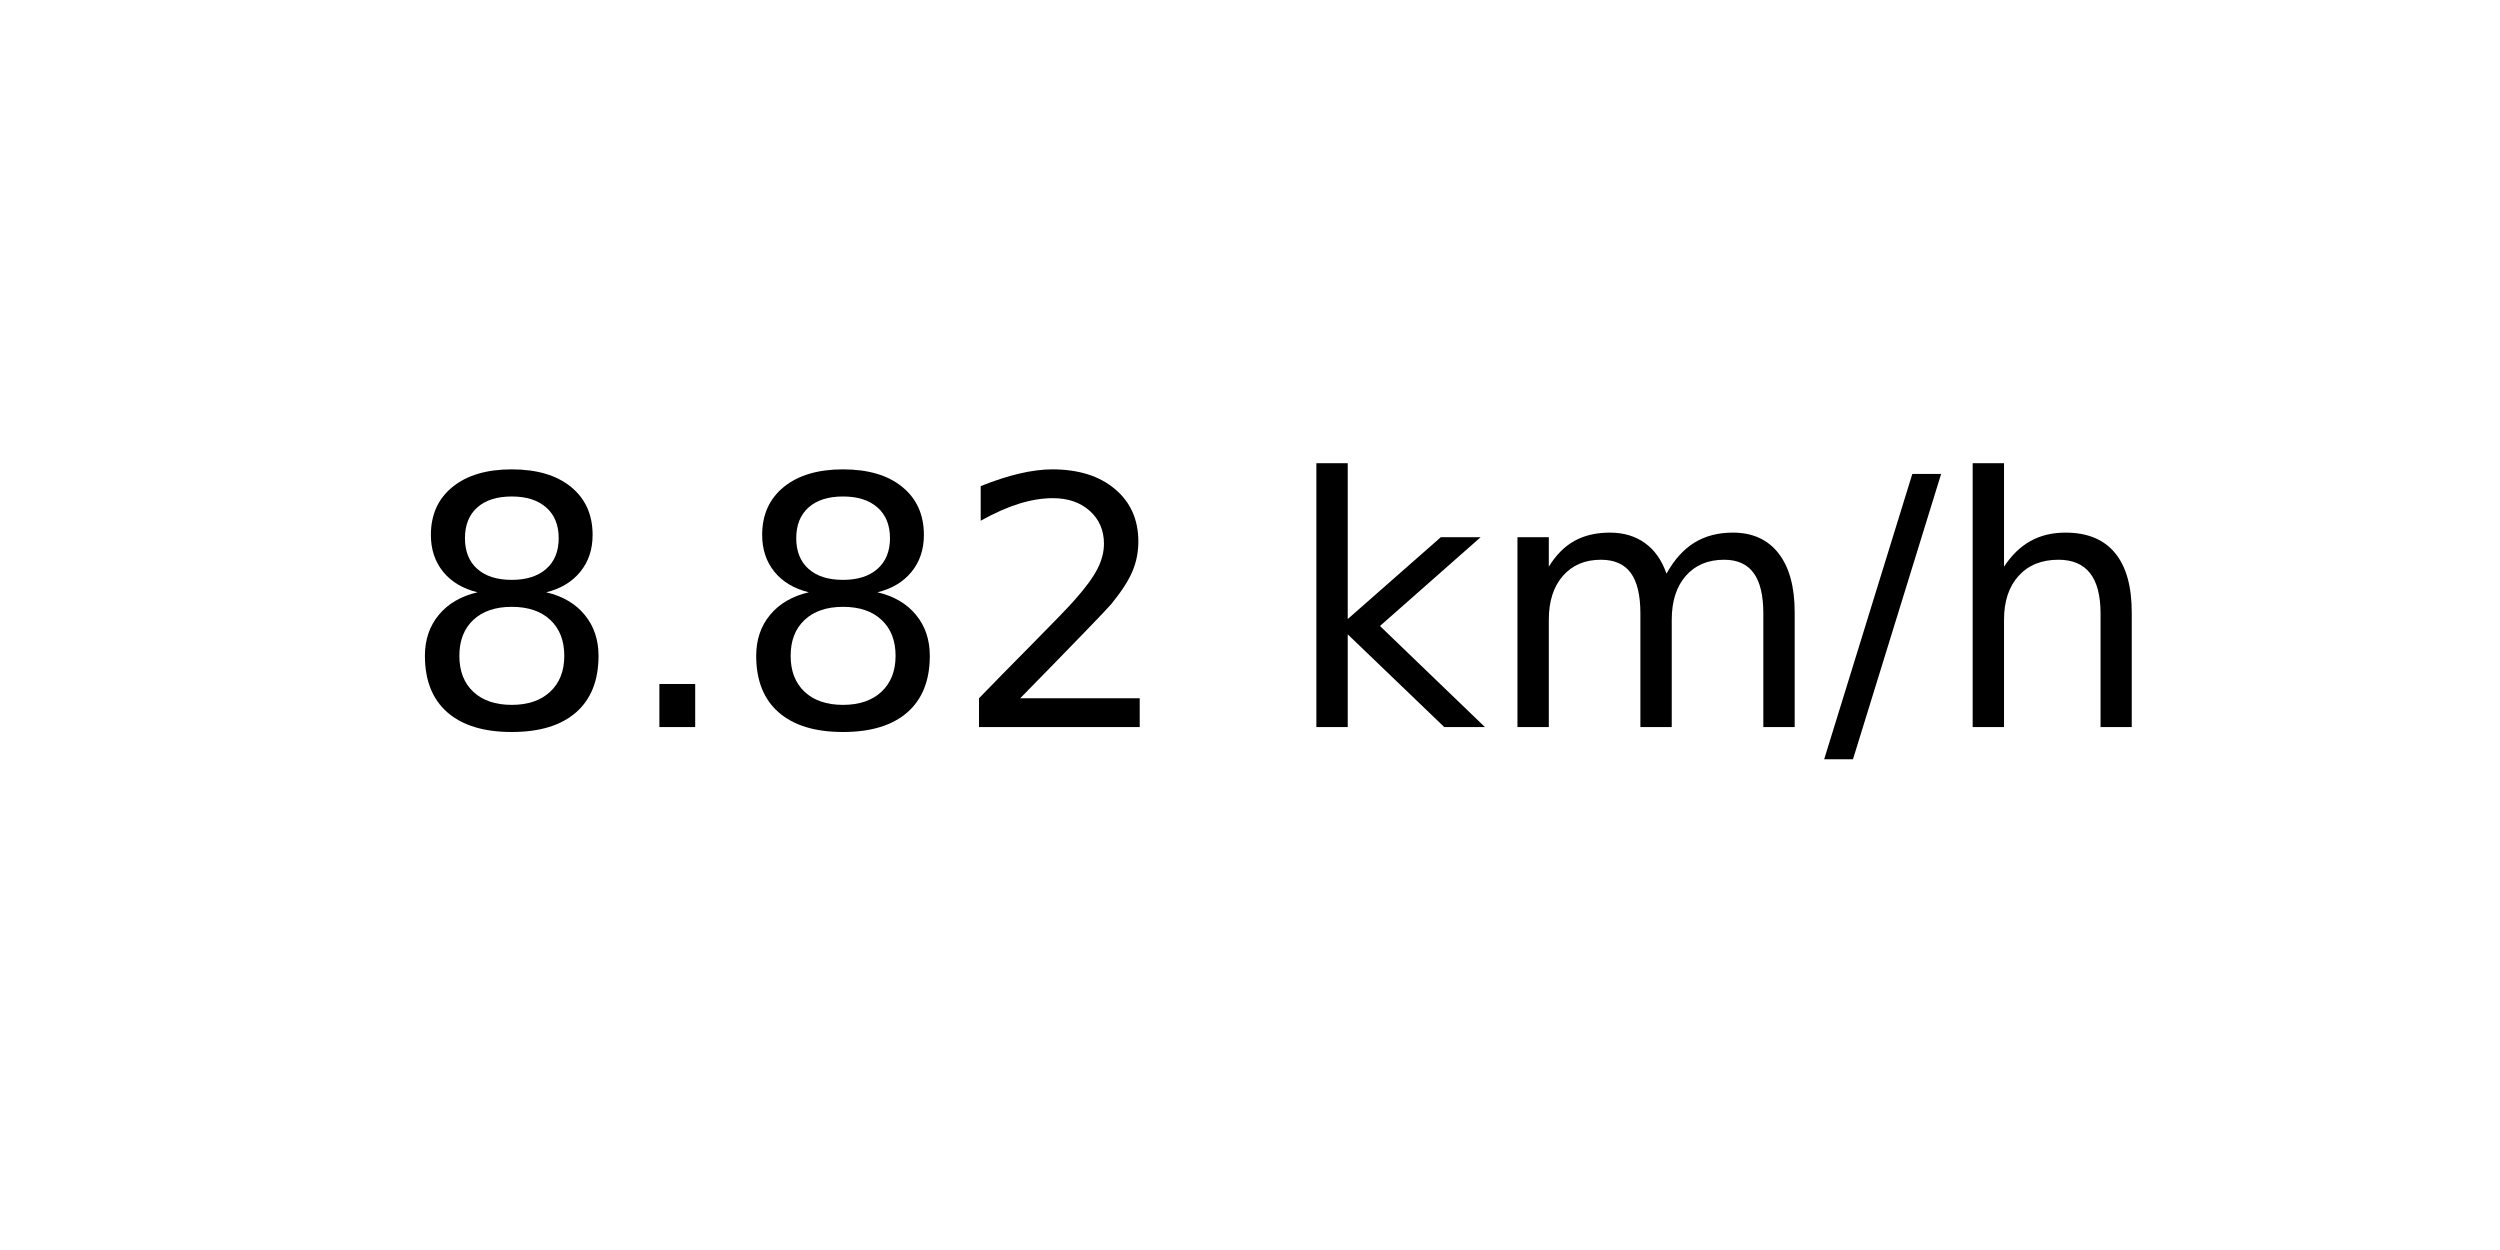
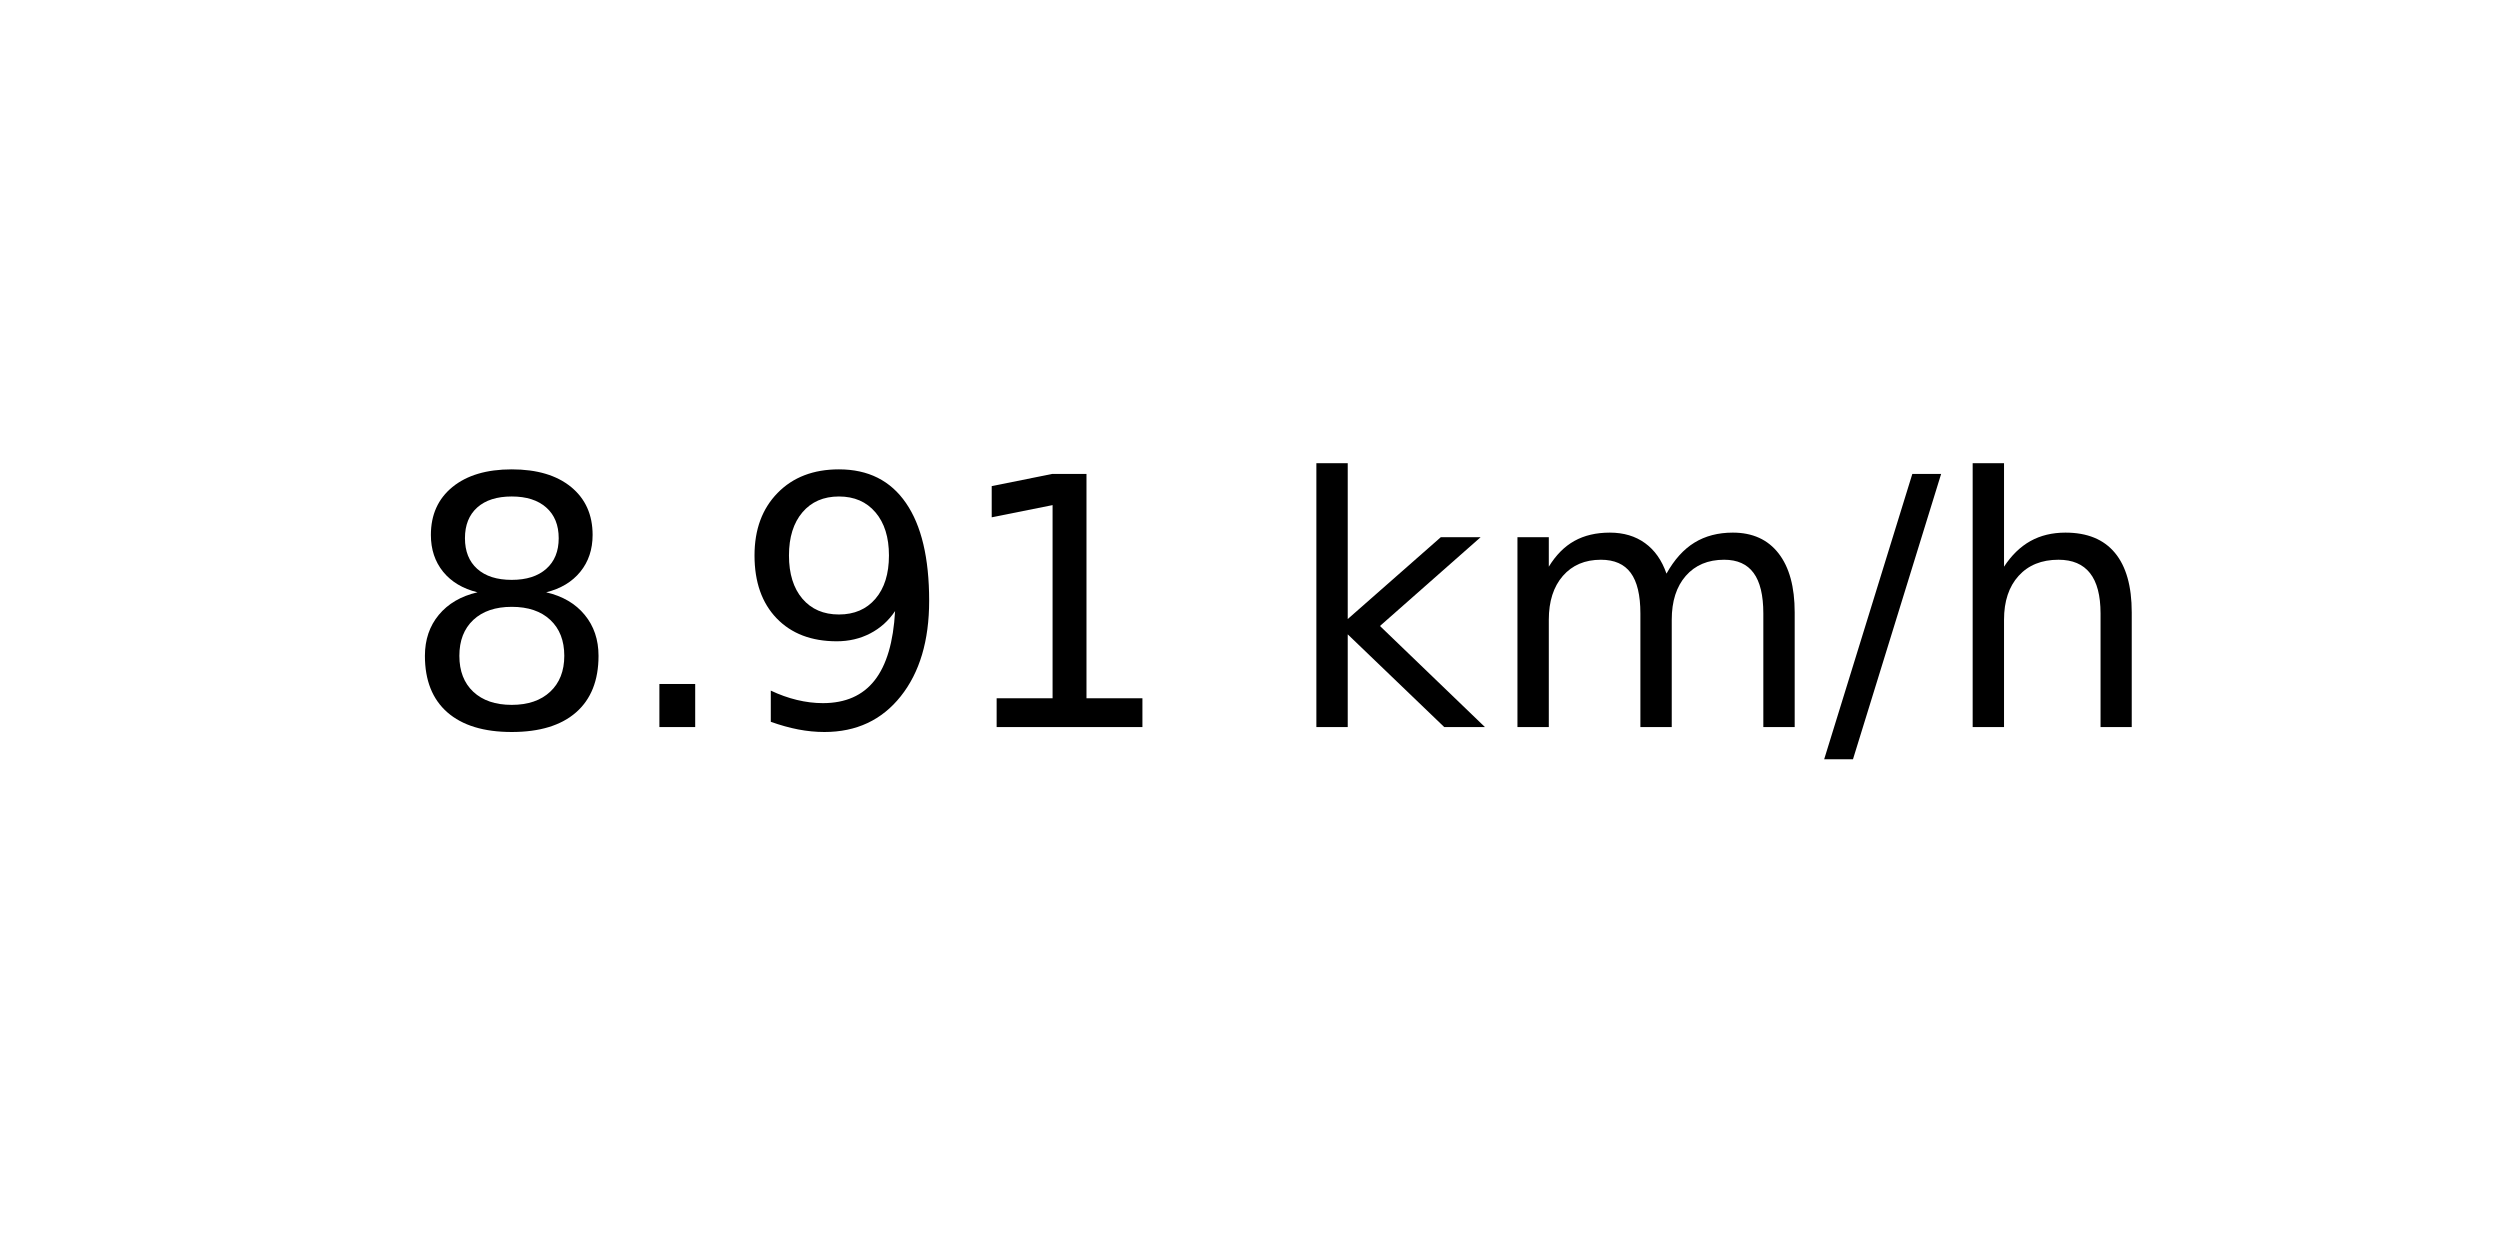
<svg xmlns="http://www.w3.org/2000/svg" xmlns:xlink="http://www.w3.org/1999/xlink" width="72pt" height="36pt" viewBox="0 0 72 36" version="1.1">
  <defs>
    <style type="text/css">*{stroke-linejoin: round; stroke-linecap: butt}</style>
  </defs>
  <g id="figure_1">
    <g id="axes_1">
      <g id="text_1">
        <g transform="translate(11.55937 20.93937) scale(0.1 -0.1)">
          <defs>
            <path id="DejaVuSans-38" d="M 2034 2216  Q 1584 2216 1326 1975  Q 1069 1734 1069 1313  Q 1069 891 1326 650  Q 1584 409 2034 409  Q 2484 409 2743 651  Q 3003 894 3003 1313  Q 3003 1734 2745 1975  Q 2488 2216 2034 2216  z M 1403 2484  Q 997 2584 770 2862  Q 544 3141 544 3541  Q 544 4100 942 4425  Q 1341 4750 2034 4750  Q 2731 4750 3128 4425  Q 3525 4100 3525 3541  Q 3525 3141 3298 2862  Q 3072 2584 2669 2484  Q 3125 2378 3379 2068  Q 3634 1759 3634 1313  Q 3634 634 3220 271  Q 2806 -91 2034 -91  Q 1263 -91 848 271  Q 434 634 434 1313  Q 434 1759 690 2068  Q 947 2378 1403 2484  z M 1172 3481  Q 1172 3119 1398 2916  Q 1625 2713 2034 2713  Q 2441 2713 2670 2916  Q 2900 3119 2900 3481  Q 2900 3844 2670 4047  Q 2441 4250 2034 4250  Q 1625 4250 1398 4047  Q 1172 3844 1172 3481  z " transform="scale(0.015625)" />
            <path id="DejaVuSans-2e" d="M 684 794  L 1344 794  L 1344 0  L 684 0  L 684 794  z " transform="scale(0.015625)" />
-             <path id="DejaVuSans-32" d="M 1228 531  L 3431 531  L 3431 0  L 469 0  L 469 531  Q 828 903 1448 1529  Q 2069 2156 2228 2338  Q 2531 2678 2651 2914  Q 2772 3150 2772 3378  Q 2772 3750 2511 3984  Q 2250 4219 1831 4219  Q 1534 4219 1204 4116  Q 875 4013 500 3803  L 500 4441  Q 881 4594 1212 4672  Q 1544 4750 1819 4750  Q 2544 4750 2975 4387  Q 3406 4025 3406 3419  Q 3406 3131 3298 2873  Q 3191 2616 2906 2266  Q 2828 2175 2409 1742  Q 1991 1309 1228 531  z " transform="scale(0.015625)" />
+             <path id="DejaVuSans-39" d="M 703 97  L 703 672  Q 941 559 1184 500  Q 1428 441 1663 441  Q 2288 441 2617 861  Q 2947 1281 2994 2138  Q 2813 1869 2534 1725  Q 2256 1581 1919 1581  Q 1219 1581 811 2004  Q 403 2428 403 3163  Q 403 3881 828 4315  Q 1253 4750 1959 4750  Q 2769 4750 3195 4129  Q 3622 3509 3622 2328  Q 3622 1225 3098 567  Q 2575 -91 1691 -91  Q 1453 -91 1209 -44  Q 966 3 703 97  z M 1959 2075  Q 2384 2075 2632 2365  Q 2881 2656 2881 3163  Q 2881 3666 2632 3958  Q 2384 4250 1959 4250  Q 1534 4250 1286 3958  Q 1038 3666 1038 3163  Q 1038 2656 1286 2365  Q 1534 2075 1959 2075  z " transform="scale(0.015625)" />
+             <path id="DejaVuSans-31" d="M 794 531  L 1825 531  L 1825 4091  L 703 3866  L 703 4441  L 1819 4666  L 2450 4666  L 2450 531  L 3481 531  L 3481 0  L 794 0  L 794 531  z " transform="scale(0.015625)" />
            <path id="DejaVuSans-20" transform="scale(0.015625)" />
            <path id="DejaVuSans-6b" d="M 581 4863  L 1159 4863  L 1159 1991  L 2875 3500  L 3609 3500  L 1753 1863  L 3688 0  L 2938 0  L 1159 1709  L 1159 0  L 581 0  L 581 4863  z " transform="scale(0.015625)" />
            <path id="DejaVuSans-6d" d="M 3328 2828  Q 3544 3216 3844 3400  Q 4144 3584 4550 3584  Q 5097 3584 5394 3201  Q 5691 2819 5691 2113  L 5691 0  L 5113 0  L 5113 2094  Q 5113 2597 4934 2840  Q 4756 3084 4391 3084  Q 3944 3084 3684 2787  Q 3425 2491 3425 1978  L 3425 0  L 2847 0  L 2847 2094  Q 2847 2600 2669 2842  Q 2491 3084 2119 3084  Q 1678 3084 1418 2786  Q 1159 2488 1159 1978  L 1159 0  L 581 0  L 581 3500  L 1159 3500  L 1159 2956  Q 1356 3278 1631 3431  Q 1906 3584 2284 3584  Q 2666 3584 2933 3390  Q 3200 3197 3328 2828  z " transform="scale(0.015625)" />
            <path id="DejaVuSans-2f" d="M 1625 4666  L 2156 4666  L 531 -594  L 0 -594  L 1625 4666  z " transform="scale(0.015625)" />
            <path id="DejaVuSans-68" d="M 3513 2113  L 3513 0  L 2938 0  L 2938 2094  Q 2938 2591 2744 2837  Q 2550 3084 2163 3084  Q 1697 3084 1428 2787  Q 1159 2491 1159 1978  L 1159 0  L 581 0  L 581 4863  L 1159 4863  L 1159 2956  Q 1366 3272 1645 3428  Q 1925 3584 2291 3584  Q 2894 3584 3203 3211  Q 3513 2838 3513 2113  z " transform="scale(0.015625)" />
          </defs>
          <use xlink:href="#DejaVuSans-38" />
          <use xlink:href="#DejaVuSans-2e" x="63.623" />
-           <use xlink:href="#DejaVuSans-38" x="95.41" />
-           <use xlink:href="#DejaVuSans-32" x="159.033" />
+           <use xlink:href="#DejaVuSans-39" x="95.41" />
+           <use xlink:href="#DejaVuSans-31" x="159.033" />
          <use xlink:href="#DejaVuSans-20" x="222.656" />
          <use xlink:href="#DejaVuSans-6b" x="254.443" />
          <use xlink:href="#DejaVuSans-6d" x="312.354" />
          <use xlink:href="#DejaVuSans-2f" x="409.766" />
          <use xlink:href="#DejaVuSans-68" x="443.457" />
        </g>
      </g>
    </g>
  </g>
</svg>
